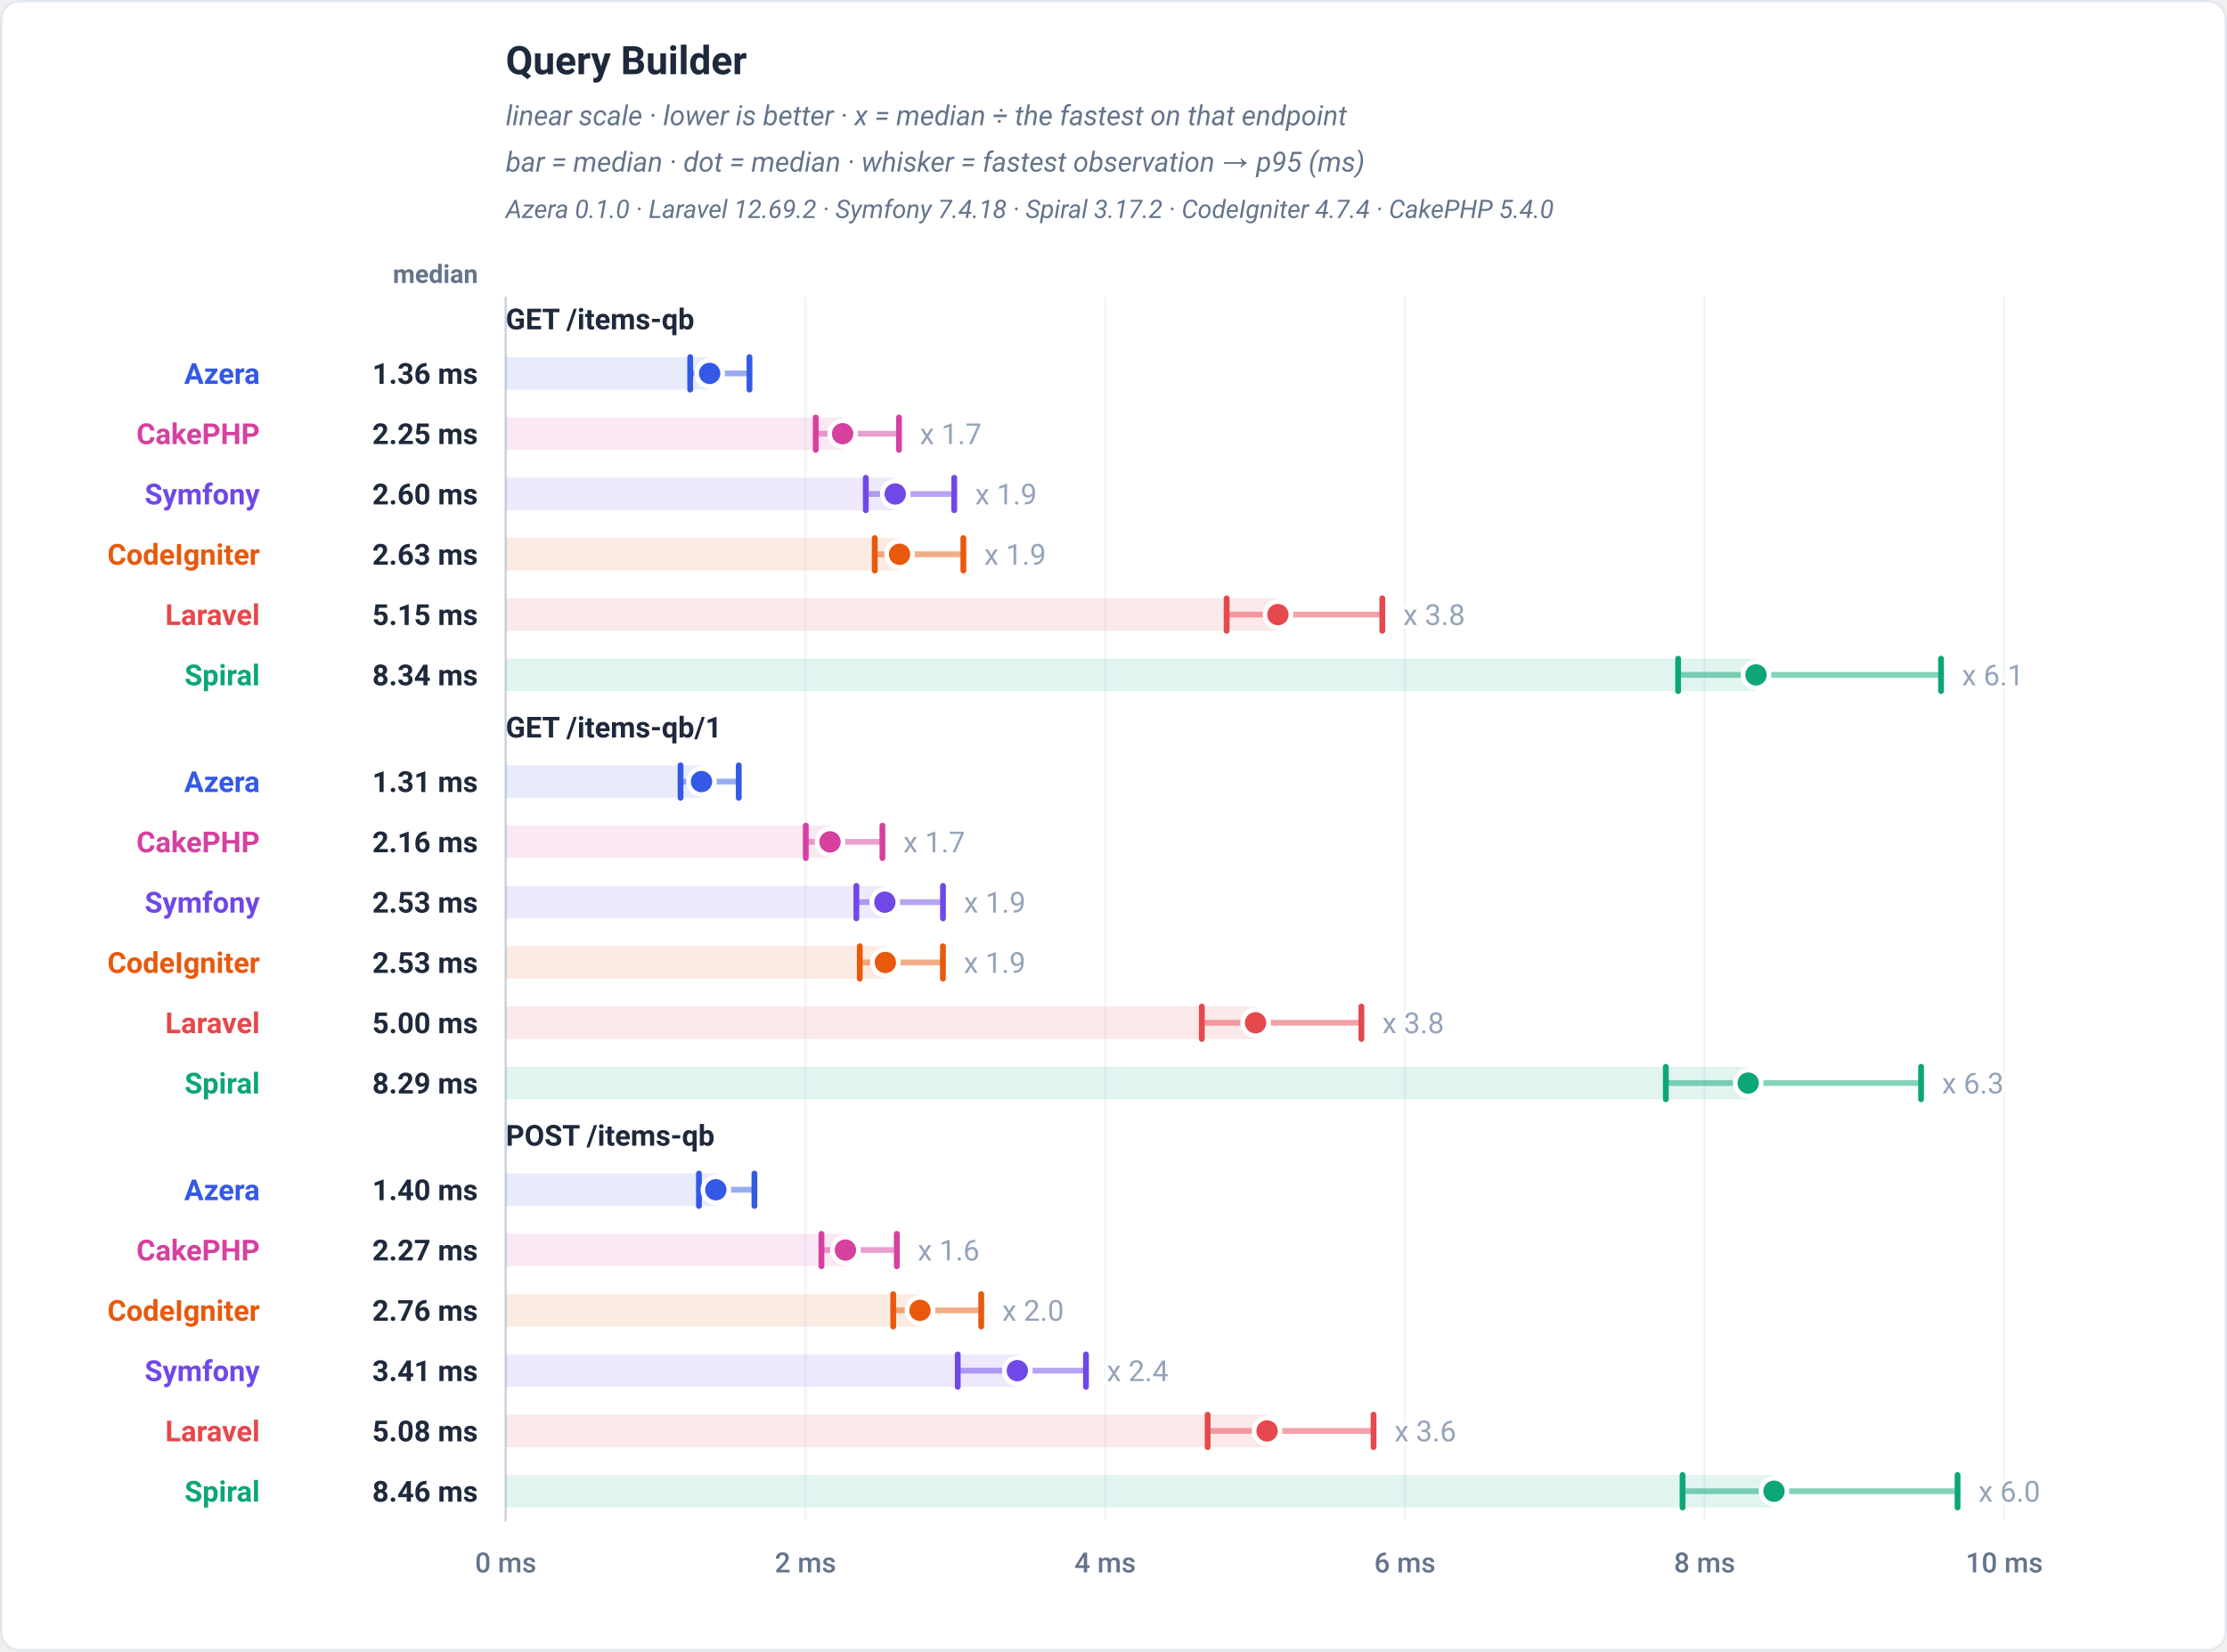
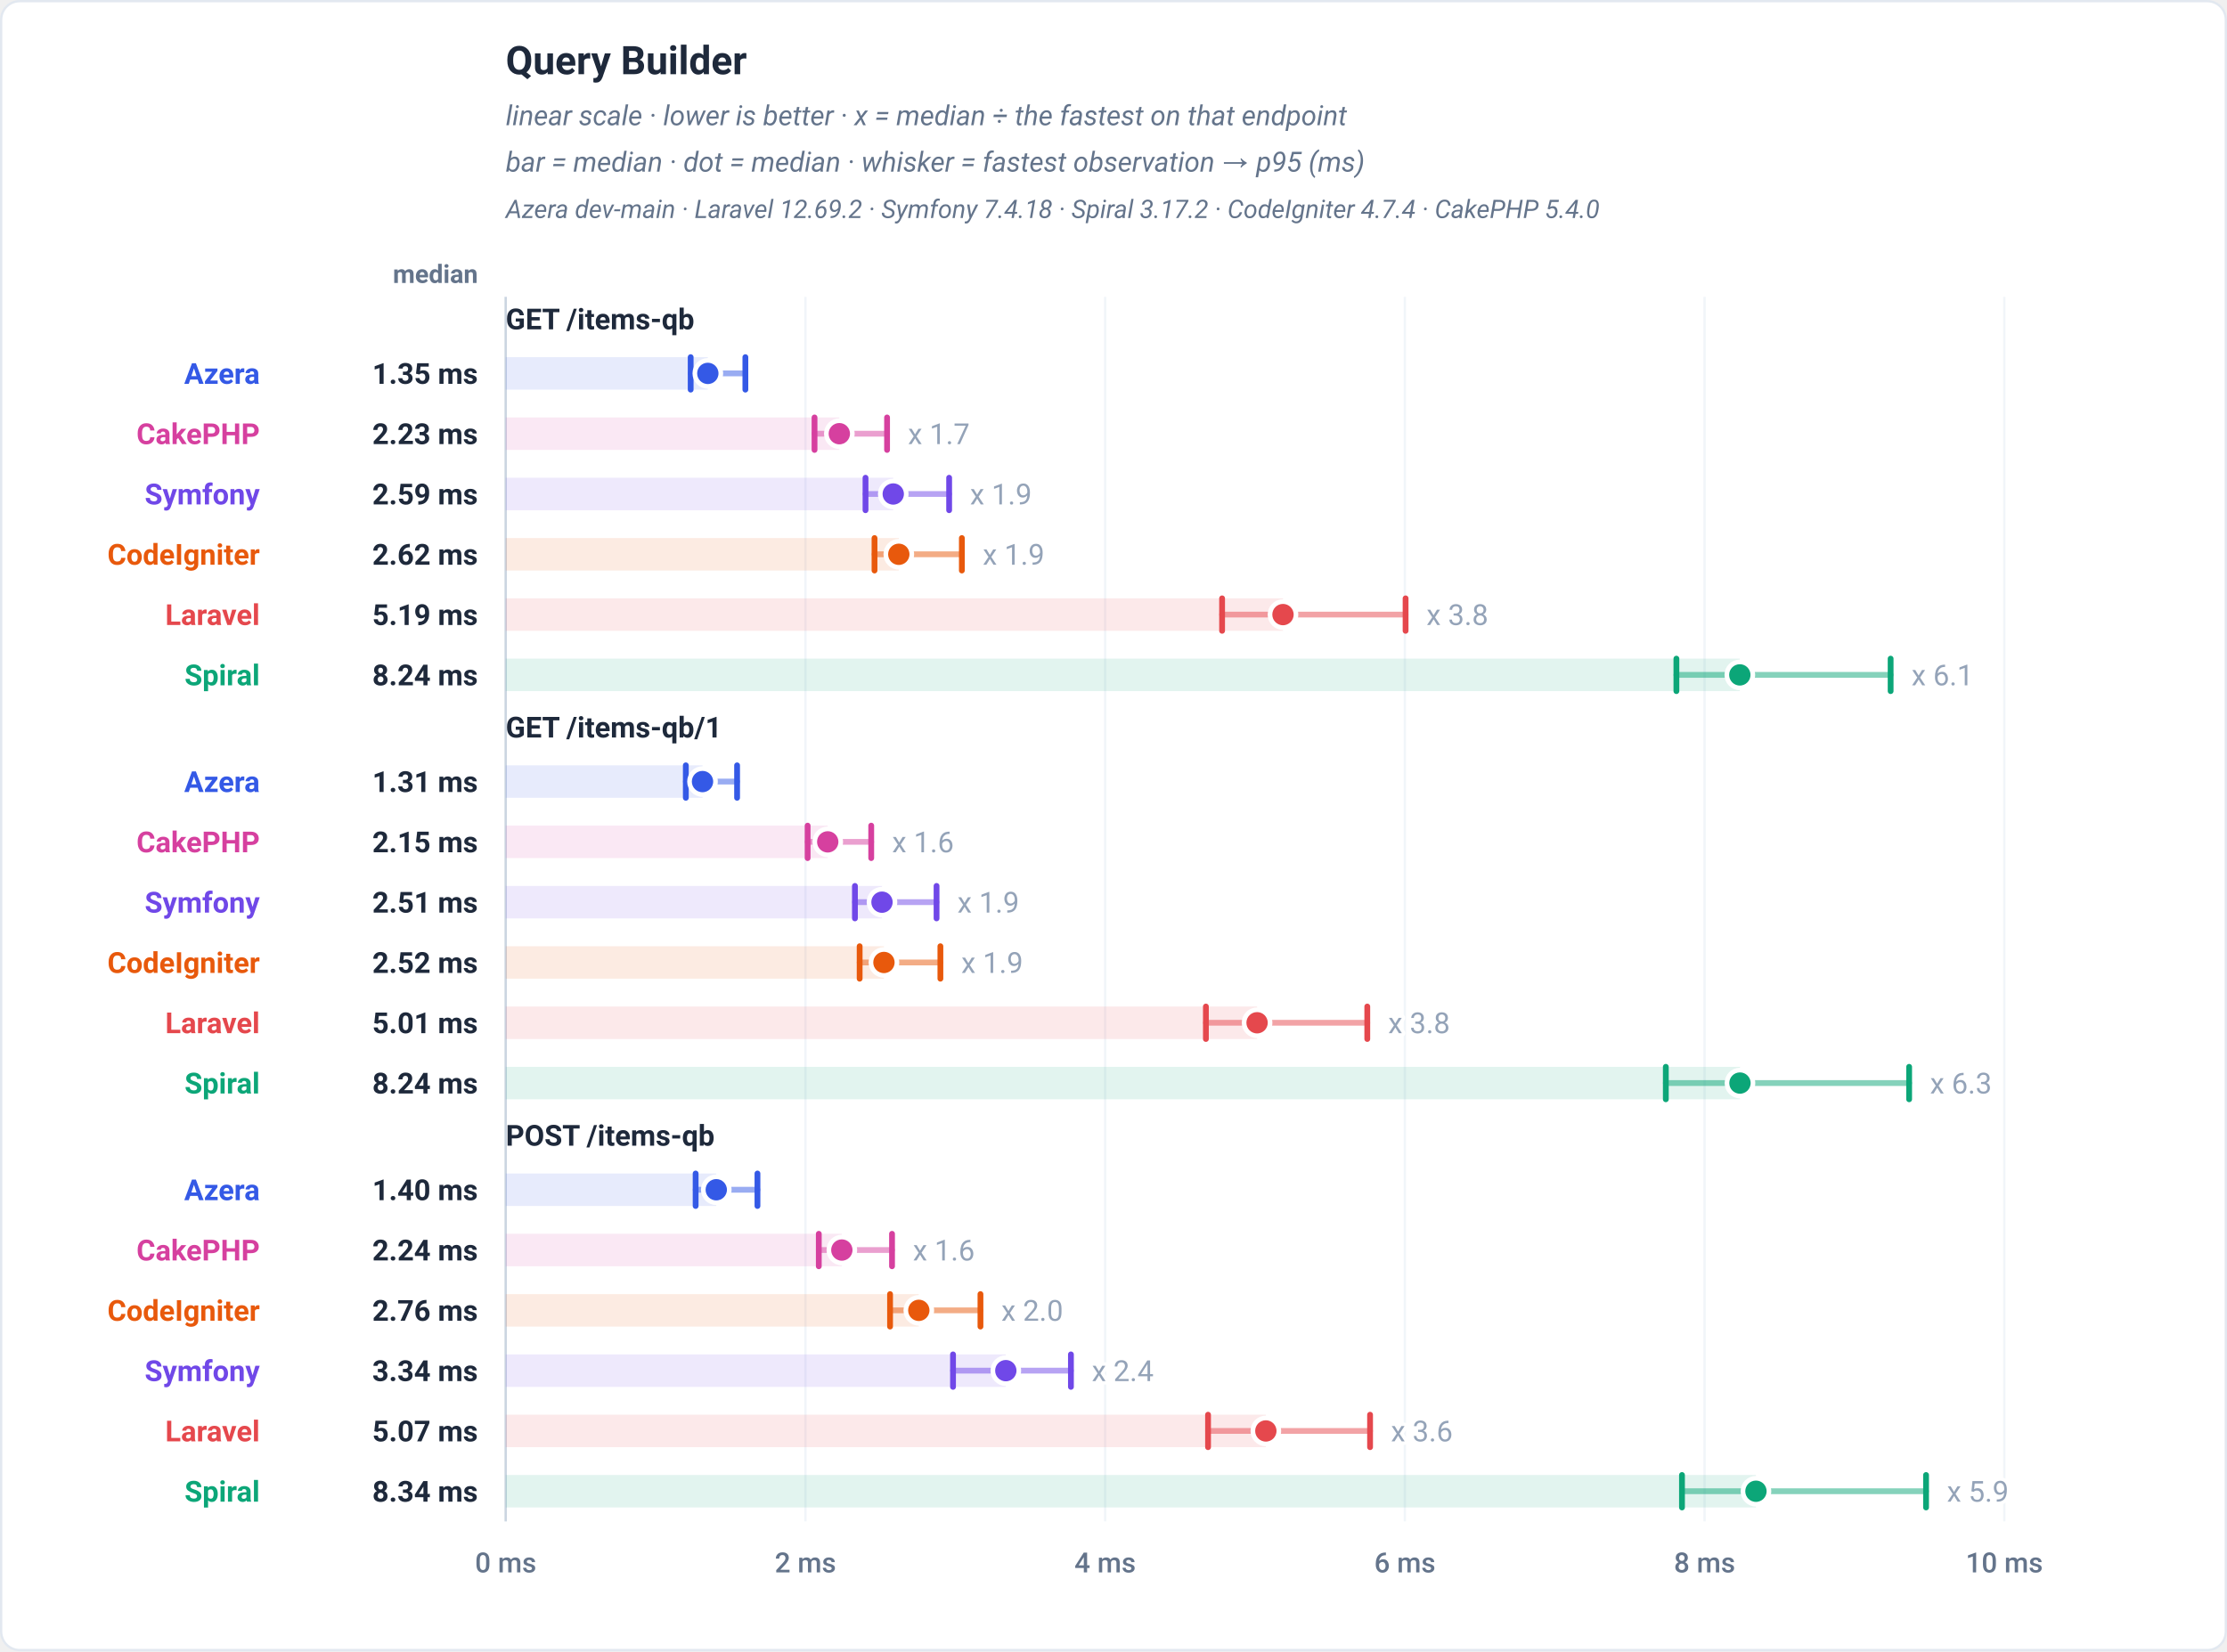
<svg xmlns="http://www.w3.org/2000/svg" viewBox="0 0 960 712" width="960" height="712" role="img" font-family="-apple-system,BlinkMacSystemFont,'Segoe UI',Roboto,Helvetica,Arial,sans-serif">
  <rect x="0.5" y="0.5" width="959" height="711" rx="8" fill="#ffffff" stroke="#e2e8f0" />
  <text x="218" y="32" font-family="-apple-system,BlinkMacSystemFont,'Segoe UI',Roboto,Helvetica,Arial,sans-serif" font-size="17" font-weight="700" fill="#1e293b" text-anchor="start">Query Builder</text>
  <text x="218" y="54" font-family="-apple-system,BlinkMacSystemFont,'Segoe UI',Roboto,Helvetica,Arial,sans-serif" font-size="12" font-weight="400" fill="#64748b" text-anchor="start" font-style="italic">linear scale · lower is better · x = median ÷ the fastest on that endpoint</text>
  <text x="218" y="74" font-family="-apple-system,BlinkMacSystemFont,'Segoe UI',Roboto,Helvetica,Arial,sans-serif" font-size="12" font-weight="400" fill="#64748b" text-anchor="start" font-style="italic">bar = median · dot = median · whisker = fastest observation → p95 (ms)</text>
-   <text x="218" y="94" font-family="-apple-system,BlinkMacSystemFont,'Segoe UI',Roboto,Helvetica,Arial,sans-serif" font-size="11" font-weight="400" fill="#64748b" text-anchor="start" font-style="italic">Azera 0.1.0 · Laravel 12.69.2 · Symfony 7.4.18 · Spiral 3.17.2 · CodeIgniter 4.7.4 · CakePHP 5.4.0</text>
+   <text x="218" y="94" font-family="-apple-system,BlinkMacSystemFont,'Segoe UI',Roboto,Helvetica,Arial,sans-serif" font-size="11" font-weight="400" fill="#64748b" text-anchor="start" font-style="italic">Azera dev-main · Laravel 12.69.2 · Symfony 7.4.18 · Spiral 3.17.2 · CodeIgniter 4.7.4 · CakePHP 5.4.0</text>
  <text x="206" y="122" font-family="-apple-system,BlinkMacSystemFont,'Segoe UI',Roboto,Helvetica,Arial,sans-serif" font-size="11" font-weight="600" fill="#64748b" text-anchor="end">median</text>
  <line x1="218" y1="128" x2="218" y2="656" stroke="#f1f5f9" stroke-width="1" />
  <text x="218" y="678" font-family="-apple-system,BlinkMacSystemFont,'Segoe UI',Roboto,Helvetica,Arial,sans-serif" font-size="12" font-weight="500" fill="#64748b" text-anchor="middle">0 ms</text>
  <line x1="347.2" y1="128" x2="347.2" y2="656" stroke="#f1f5f9" stroke-width="1" />
  <text x="347.2" y="678" font-family="-apple-system,BlinkMacSystemFont,'Segoe UI',Roboto,Helvetica,Arial,sans-serif" font-size="12" font-weight="500" fill="#64748b" text-anchor="middle">2 ms</text>
  <line x1="476.4" y1="128" x2="476.4" y2="656" stroke="#f1f5f9" stroke-width="1" />
  <text x="476.4" y="678" font-family="-apple-system,BlinkMacSystemFont,'Segoe UI',Roboto,Helvetica,Arial,sans-serif" font-size="12" font-weight="500" fill="#64748b" text-anchor="middle">4 ms</text>
  <line x1="605.6" y1="128" x2="605.6" y2="656" stroke="#f1f5f9" stroke-width="1" />
  <text x="605.6" y="678" font-family="-apple-system,BlinkMacSystemFont,'Segoe UI',Roboto,Helvetica,Arial,sans-serif" font-size="12" font-weight="500" fill="#64748b" text-anchor="middle">6 ms</text>
  <line x1="734.8" y1="128" x2="734.8" y2="656" stroke="#f1f5f9" stroke-width="1" />
  <text x="734.8" y="678" font-family="-apple-system,BlinkMacSystemFont,'Segoe UI',Roboto,Helvetica,Arial,sans-serif" font-size="12" font-weight="500" fill="#64748b" text-anchor="middle">8 ms</text>
  <line x1="864" y1="128" x2="864" y2="656" stroke="#f1f5f9" stroke-width="1" />
  <text x="864" y="678" font-family="-apple-system,BlinkMacSystemFont,'Segoe UI',Roboto,Helvetica,Arial,sans-serif" font-size="12" font-weight="500" fill="#64748b" text-anchor="middle">10 ms</text>
  <line x1="218" y1="128" x2="218" y2="656" stroke="#cbd5e1" stroke-width="1" />
  <text x="218" y="142" font-family="-apple-system,BlinkMacSystemFont,'Segoe UI',Roboto,Helvetica,Arial,sans-serif" font-size="12.5" font-weight="700" fill="#1e293b" text-anchor="start">GET /items-qb</text>
-   <rect x="218" y="154" width="87.9" height="14" fill="#3459e6" fill-opacity="0.12" />
-   <line x1="297.53" y1="161" x2="323.08" y2="161" stroke="#3459e6" stroke-width="2.5" stroke-linecap="round" opacity="0.5" />
-   <line x1="297.53" y1="154" x2="297.53" y2="168" stroke="#3459e6" stroke-width="2.5" stroke-linecap="round" />
-   <line x1="323.08" y1="154" x2="323.08" y2="168" stroke="#3459e6" stroke-width="2.5" stroke-linecap="round" />
-   <circle cx="305.9" cy="161" r="5.6" fill="#3459e6" stroke="#ffffff" stroke-width="2" />
+   <rect x="218" y="154" width="87.12" height="14" fill="#3459e6" fill-opacity="0.12" />
+   <line x1="297.73" y1="161" x2="321.31" y2="161" stroke="#3459e6" stroke-width="2.5" stroke-linecap="round" opacity="0.5" />
+   <line x1="297.73" y1="154" x2="297.73" y2="168" stroke="#3459e6" stroke-width="2.5" stroke-linecap="round" />
+   <line x1="321.31" y1="154" x2="321.31" y2="168" stroke="#3459e6" stroke-width="2.5" stroke-linecap="round" />
+   <circle cx="305.12" cy="161" r="5.6" fill="#3459e6" stroke="#ffffff" stroke-width="2" />
  <text x="112" y="165.5" font-family="-apple-system,BlinkMacSystemFont,'Segoe UI',Roboto,Helvetica,Arial,sans-serif" font-size="12.5" font-weight="700" fill="#3459e6" text-anchor="end">Azera</text>
-   <text x="206" y="165.5" font-family="-apple-system,BlinkMacSystemFont,'Segoe UI',Roboto,Helvetica,Arial,sans-serif" font-size="12.5" font-weight="700" fill="#1e293b" text-anchor="end">1.36 ms</text>
-   <rect x="218" y="180" width="145.22" height="14" fill="#d6409f" fill-opacity="0.12" />
-   <line x1="351.64" y1="187" x2="387.52" y2="187" stroke="#d6409f" stroke-width="2.5" stroke-linecap="round" opacity="0.5" />
-   <line x1="351.64" y1="180" x2="351.64" y2="194" stroke="#d6409f" stroke-width="2.5" stroke-linecap="round" />
-   <line x1="387.52" y1="180" x2="387.52" y2="194" stroke="#d6409f" stroke-width="2.5" stroke-linecap="round" />
-   <circle cx="363.22" cy="187" r="5.6" fill="#d6409f" stroke="#ffffff" stroke-width="2" />
-   <text x="396.52" y="191.5" font-family="-apple-system,BlinkMacSystemFont,'Segoe UI',Roboto,Helvetica,Arial,sans-serif" font-size="12.5" font-weight="400" fill="#94a3b8" text-anchor="start" stroke="#ffffff" stroke-width="3" paint-order="stroke" stroke-linejoin="round">x 1.7</text>
+   <text x="206" y="165.5" font-family="-apple-system,BlinkMacSystemFont,'Segoe UI',Roboto,Helvetica,Arial,sans-serif" font-size="12.5" font-weight="700" fill="#1e293b" text-anchor="end">1.35 ms</text>
+   <rect x="218" y="180" width="143.81" height="14" fill="#d6409f" fill-opacity="0.12" />
+   <line x1="351.12" y1="187" x2="382.39" y2="187" stroke="#d6409f" stroke-width="2.5" stroke-linecap="round" opacity="0.5" />
+   <line x1="351.12" y1="180" x2="351.12" y2="194" stroke="#d6409f" stroke-width="2.5" stroke-linecap="round" />
+   <line x1="382.39" y1="180" x2="382.39" y2="194" stroke="#d6409f" stroke-width="2.5" stroke-linecap="round" />
+   <circle cx="361.81" cy="187" r="5.6" fill="#d6409f" stroke="#ffffff" stroke-width="2" />
+   <text x="391.39" y="191.5" font-family="-apple-system,BlinkMacSystemFont,'Segoe UI',Roboto,Helvetica,Arial,sans-serif" font-size="12.5" font-weight="400" fill="#94a3b8" text-anchor="start" stroke="#ffffff" stroke-width="3" paint-order="stroke" stroke-linejoin="round">x 1.7</text>
  <text x="112" y="191.5" font-family="-apple-system,BlinkMacSystemFont,'Segoe UI',Roboto,Helvetica,Arial,sans-serif" font-size="12.5" font-weight="700" fill="#d6409f" text-anchor="end">CakePHP</text>
-   <text x="206" y="191.5" font-family="-apple-system,BlinkMacSystemFont,'Segoe UI',Roboto,Helvetica,Arial,sans-serif" font-size="12.5" font-weight="700" fill="#1e293b" text-anchor="end">2.25 ms</text>
-   <rect x="218" y="206" width="167.91" height="14" fill="#7048e8" fill-opacity="0.12" />
-   <line x1="373.22" y1="213" x2="411.34" y2="213" stroke="#7048e8" stroke-width="2.5" stroke-linecap="round" opacity="0.5" />
-   <line x1="373.22" y1="206" x2="373.22" y2="220" stroke="#7048e8" stroke-width="2.5" stroke-linecap="round" />
-   <line x1="411.34" y1="206" x2="411.34" y2="220" stroke="#7048e8" stroke-width="2.5" stroke-linecap="round" />
-   <circle cx="385.91" cy="213" r="5.6" fill="#7048e8" stroke="#ffffff" stroke-width="2" />
-   <text x="420.34" y="217.5" font-family="-apple-system,BlinkMacSystemFont,'Segoe UI',Roboto,Helvetica,Arial,sans-serif" font-size="12.5" font-weight="400" fill="#94a3b8" text-anchor="start" stroke="#ffffff" stroke-width="3" paint-order="stroke" stroke-linejoin="round">x 1.9</text>
+   <text x="206" y="191.5" font-family="-apple-system,BlinkMacSystemFont,'Segoe UI',Roboto,Helvetica,Arial,sans-serif" font-size="12.5" font-weight="700" fill="#1e293b" text-anchor="end">2.23 ms</text>
+   <rect x="218" y="206" width="167.05" height="14" fill="#7048e8" fill-opacity="0.12" />
+   <line x1="373.1" y1="213" x2="409.15" y2="213" stroke="#7048e8" stroke-width="2.5" stroke-linecap="round" opacity="0.5" />
+   <line x1="373.1" y1="206" x2="373.1" y2="220" stroke="#7048e8" stroke-width="2.5" stroke-linecap="round" />
+   <line x1="409.15" y1="206" x2="409.15" y2="220" stroke="#7048e8" stroke-width="2.5" stroke-linecap="round" />
+   <circle cx="385.05" cy="213" r="5.6" fill="#7048e8" stroke="#ffffff" stroke-width="2" />
+   <text x="418.15" y="217.5" font-family="-apple-system,BlinkMacSystemFont,'Segoe UI',Roboto,Helvetica,Arial,sans-serif" font-size="12.5" font-weight="400" fill="#94a3b8" text-anchor="start" stroke="#ffffff" stroke-width="3" paint-order="stroke" stroke-linejoin="round">x 1.9</text>
  <text x="112" y="217.5" font-family="-apple-system,BlinkMacSystemFont,'Segoe UI',Roboto,Helvetica,Arial,sans-serif" font-size="12.5" font-weight="700" fill="#7048e8" text-anchor="end">Symfony</text>
-   <text x="206" y="217.5" font-family="-apple-system,BlinkMacSystemFont,'Segoe UI',Roboto,Helvetica,Arial,sans-serif" font-size="12.5" font-weight="700" fill="#1e293b" text-anchor="end">2.60 ms</text>
-   <rect x="218" y="232" width="169.77" height="14" fill="#e8590c" fill-opacity="0.12" />
-   <line x1="377.09" y1="239" x2="415.28" y2="239" stroke="#e8590c" stroke-width="2.5" stroke-linecap="round" opacity="0.5" />
-   <line x1="377.09" y1="232" x2="377.09" y2="246" stroke="#e8590c" stroke-width="2.5" stroke-linecap="round" />
-   <line x1="415.28" y1="232" x2="415.28" y2="246" stroke="#e8590c" stroke-width="2.5" stroke-linecap="round" />
-   <circle cx="387.77" cy="239" r="5.6" fill="#e8590c" stroke="#ffffff" stroke-width="2" />
-   <text x="424.28" y="243.5" font-family="-apple-system,BlinkMacSystemFont,'Segoe UI',Roboto,Helvetica,Arial,sans-serif" font-size="12.5" font-weight="400" fill="#94a3b8" text-anchor="start" stroke="#ffffff" stroke-width="3" paint-order="stroke" stroke-linejoin="round">x 1.9</text>
+   <text x="206" y="217.5" font-family="-apple-system,BlinkMacSystemFont,'Segoe UI',Roboto,Helvetica,Arial,sans-serif" font-size="12.5" font-weight="700" fill="#1e293b" text-anchor="end">2.59 ms</text>
+   <rect x="218" y="232" width="169.45" height="14" fill="#e8590c" fill-opacity="0.12" />
+   <line x1="376.98" y1="239" x2="414.63" y2="239" stroke="#e8590c" stroke-width="2.5" stroke-linecap="round" opacity="0.5" />
+   <line x1="376.98" y1="232" x2="376.98" y2="246" stroke="#e8590c" stroke-width="2.5" stroke-linecap="round" />
+   <line x1="414.63" y1="232" x2="414.63" y2="246" stroke="#e8590c" stroke-width="2.5" stroke-linecap="round" />
+   <circle cx="387.45" cy="239" r="5.6" fill="#e8590c" stroke="#ffffff" stroke-width="2" />
+   <text x="423.63" y="243.5" font-family="-apple-system,BlinkMacSystemFont,'Segoe UI',Roboto,Helvetica,Arial,sans-serif" font-size="12.5" font-weight="400" fill="#94a3b8" text-anchor="start" stroke="#ffffff" stroke-width="3" paint-order="stroke" stroke-linejoin="round">x 1.9</text>
  <text x="112" y="243.5" font-family="-apple-system,BlinkMacSystemFont,'Segoe UI',Roboto,Helvetica,Arial,sans-serif" font-size="12.5" font-weight="700" fill="#e8590c" text-anchor="end">CodeIgniter</text>
-   <text x="206" y="243.5" font-family="-apple-system,BlinkMacSystemFont,'Segoe UI',Roboto,Helvetica,Arial,sans-serif" font-size="12.5" font-weight="700" fill="#1e293b" text-anchor="end">2.63 ms</text>
-   <rect x="218" y="258" width="332.87" height="14" fill="#e5484d" fill-opacity="0.12" />
-   <line x1="528.78" y1="265" x2="595.88" y2="265" stroke="#e5484d" stroke-width="2.5" stroke-linecap="round" opacity="0.5" />
-   <line x1="528.78" y1="258" x2="528.78" y2="272" stroke="#e5484d" stroke-width="2.5" stroke-linecap="round" />
-   <line x1="595.88" y1="258" x2="595.88" y2="272" stroke="#e5484d" stroke-width="2.5" stroke-linecap="round" />
-   <circle cx="550.87" cy="265" r="5.6" fill="#e5484d" stroke="#ffffff" stroke-width="2" />
-   <text x="604.88" y="269.5" font-family="-apple-system,BlinkMacSystemFont,'Segoe UI',Roboto,Helvetica,Arial,sans-serif" font-size="12.5" font-weight="400" fill="#94a3b8" text-anchor="start" stroke="#ffffff" stroke-width="3" paint-order="stroke" stroke-linejoin="round">x 3.8</text>
+   <text x="206" y="243.5" font-family="-apple-system,BlinkMacSystemFont,'Segoe UI',Roboto,Helvetica,Arial,sans-serif" font-size="12.5" font-weight="700" fill="#1e293b" text-anchor="end">2.62 ms</text>
+   <rect x="218" y="258" width="335.06" height="14" fill="#e5484d" fill-opacity="0.12" />
+   <line x1="526.81" y1="265" x2="605.91" y2="265" stroke="#e5484d" stroke-width="2.5" stroke-linecap="round" opacity="0.5" />
+   <line x1="526.81" y1="258" x2="526.81" y2="272" stroke="#e5484d" stroke-width="2.5" stroke-linecap="round" />
+   <line x1="605.91" y1="258" x2="605.91" y2="272" stroke="#e5484d" stroke-width="2.5" stroke-linecap="round" />
+   <circle cx="553.06" cy="265" r="5.6" fill="#e5484d" stroke="#ffffff" stroke-width="2" />
+   <text x="614.91" y="269.5" font-family="-apple-system,BlinkMacSystemFont,'Segoe UI',Roboto,Helvetica,Arial,sans-serif" font-size="12.5" font-weight="400" fill="#94a3b8" text-anchor="start" stroke="#ffffff" stroke-width="3" paint-order="stroke" stroke-linejoin="round">x 3.8</text>
  <text x="112" y="269.5" font-family="-apple-system,BlinkMacSystemFont,'Segoe UI',Roboto,Helvetica,Arial,sans-serif" font-size="12.5" font-weight="700" fill="#e5484d" text-anchor="end">Laravel</text>
-   <text x="206" y="269.5" font-family="-apple-system,BlinkMacSystemFont,'Segoe UI',Roboto,Helvetica,Arial,sans-serif" font-size="12.5" font-weight="700" fill="#1e293b" text-anchor="end">5.15 ms</text>
-   <rect x="218" y="284" width="538.96" height="14" fill="#0ca678" fill-opacity="0.12" />
-   <line x1="723.39" y1="291" x2="836.73" y2="291" stroke="#0ca678" stroke-width="2.5" stroke-linecap="round" opacity="0.5" />
-   <line x1="723.39" y1="284" x2="723.39" y2="298" stroke="#0ca678" stroke-width="2.5" stroke-linecap="round" />
-   <line x1="836.73" y1="284" x2="836.73" y2="298" stroke="#0ca678" stroke-width="2.5" stroke-linecap="round" />
-   <circle cx="756.96" cy="291" r="5.6" fill="#0ca678" stroke="#ffffff" stroke-width="2" />
-   <text x="845.73" y="295.5" font-family="-apple-system,BlinkMacSystemFont,'Segoe UI',Roboto,Helvetica,Arial,sans-serif" font-size="12.5" font-weight="400" fill="#94a3b8" text-anchor="start" stroke="#ffffff" stroke-width="3" paint-order="stroke" stroke-linejoin="round">x 6.1</text>
+   <text x="206" y="269.5" font-family="-apple-system,BlinkMacSystemFont,'Segoe UI',Roboto,Helvetica,Arial,sans-serif" font-size="12.5" font-weight="700" fill="#1e293b" text-anchor="end">5.19 ms</text>
+   <rect x="218" y="284" width="531.99" height="14" fill="#0ca678" fill-opacity="0.12" />
+   <line x1="722.65" y1="291" x2="815" y2="291" stroke="#0ca678" stroke-width="2.5" stroke-linecap="round" opacity="0.5" />
+   <line x1="722.65" y1="284" x2="722.65" y2="298" stroke="#0ca678" stroke-width="2.5" stroke-linecap="round" />
+   <line x1="815" y1="284" x2="815" y2="298" stroke="#0ca678" stroke-width="2.5" stroke-linecap="round" />
+   <circle cx="749.99" cy="291" r="5.6" fill="#0ca678" stroke="#ffffff" stroke-width="2" />
+   <text x="824" y="295.5" font-family="-apple-system,BlinkMacSystemFont,'Segoe UI',Roboto,Helvetica,Arial,sans-serif" font-size="12.5" font-weight="400" fill="#94a3b8" text-anchor="start" stroke="#ffffff" stroke-width="3" paint-order="stroke" stroke-linejoin="round">x 6.1</text>
  <text x="112" y="295.5" font-family="-apple-system,BlinkMacSystemFont,'Segoe UI',Roboto,Helvetica,Arial,sans-serif" font-size="12.5" font-weight="700" fill="#0ca678" text-anchor="end">Spiral</text>
-   <text x="206" y="295.5" font-family="-apple-system,BlinkMacSystemFont,'Segoe UI',Roboto,Helvetica,Arial,sans-serif" font-size="12.5" font-weight="700" fill="#1e293b" text-anchor="end">8.34 ms</text>
+   <text x="206" y="295.5" font-family="-apple-system,BlinkMacSystemFont,'Segoe UI',Roboto,Helvetica,Arial,sans-serif" font-size="12.5" font-weight="700" fill="#1e293b" text-anchor="end">8.24 ms</text>
  <text x="218" y="318" font-family="-apple-system,BlinkMacSystemFont,'Segoe UI',Roboto,Helvetica,Arial,sans-serif" font-size="12.5" font-weight="700" fill="#1e293b" text-anchor="start">GET /items-qb/1</text>
-   <rect x="218" y="330" width="84.39" height="14" fill="#3459e6" fill-opacity="0.12" />
-   <line x1="293.37" y1="337" x2="318.45" y2="337" stroke="#3459e6" stroke-width="2.5" stroke-linecap="round" opacity="0.5" />
-   <line x1="293.37" y1="330" x2="293.37" y2="344" stroke="#3459e6" stroke-width="2.5" stroke-linecap="round" />
-   <line x1="318.45" y1="330" x2="318.45" y2="344" stroke="#3459e6" stroke-width="2.5" stroke-linecap="round" />
-   <circle cx="302.39" cy="337" r="5.6" fill="#3459e6" stroke="#ffffff" stroke-width="2" />
+   <rect x="218" y="330" width="84.83" height="14" fill="#3459e6" fill-opacity="0.12" />
+   <line x1="295.64" y1="337" x2="317.74" y2="337" stroke="#3459e6" stroke-width="2.5" stroke-linecap="round" opacity="0.5" />
+   <line x1="295.64" y1="330" x2="295.64" y2="344" stroke="#3459e6" stroke-width="2.5" stroke-linecap="round" />
+   <line x1="317.74" y1="330" x2="317.74" y2="344" stroke="#3459e6" stroke-width="2.5" stroke-linecap="round" />
+   <circle cx="302.83" cy="337" r="5.6" fill="#3459e6" stroke="#ffffff" stroke-width="2" />
  <text x="112" y="341.5" font-family="-apple-system,BlinkMacSystemFont,'Segoe UI',Roboto,Helvetica,Arial,sans-serif" font-size="12.5" font-weight="700" fill="#3459e6" text-anchor="end">Azera</text>
  <text x="206" y="341.5" font-family="-apple-system,BlinkMacSystemFont,'Segoe UI',Roboto,Helvetica,Arial,sans-serif" font-size="12.5" font-weight="700" fill="#1e293b" text-anchor="end">1.31 ms</text>
-   <rect x="218" y="356" width="139.79" height="14" fill="#d6409f" fill-opacity="0.12" />
-   <line x1="347.35" y1="363" x2="380.39" y2="363" stroke="#d6409f" stroke-width="2.5" stroke-linecap="round" opacity="0.5" />
-   <line x1="347.35" y1="356" x2="347.35" y2="370" stroke="#d6409f" stroke-width="2.5" stroke-linecap="round" />
-   <line x1="380.39" y1="356" x2="380.39" y2="370" stroke="#d6409f" stroke-width="2.5" stroke-linecap="round" />
-   <circle cx="357.79" cy="363" r="5.6" fill="#d6409f" stroke="#ffffff" stroke-width="2" />
-   <text x="389.39" y="367.5" font-family="-apple-system,BlinkMacSystemFont,'Segoe UI',Roboto,Helvetica,Arial,sans-serif" font-size="12.5" font-weight="400" fill="#94a3b8" text-anchor="start" stroke="#ffffff" stroke-width="3" paint-order="stroke" stroke-linejoin="round">x 1.7</text>
+   <rect x="218" y="356" width="138.81" height="14" fill="#d6409f" fill-opacity="0.12" />
+   <line x1="348.15" y1="363" x2="375.56" y2="363" stroke="#d6409f" stroke-width="2.5" stroke-linecap="round" opacity="0.5" />
+   <line x1="348.15" y1="356" x2="348.15" y2="370" stroke="#d6409f" stroke-width="2.5" stroke-linecap="round" />
+   <line x1="375.56" y1="356" x2="375.56" y2="370" stroke="#d6409f" stroke-width="2.5" stroke-linecap="round" />
+   <circle cx="356.81" cy="363" r="5.6" fill="#d6409f" stroke="#ffffff" stroke-width="2" />
+   <text x="384.56" y="367.5" font-family="-apple-system,BlinkMacSystemFont,'Segoe UI',Roboto,Helvetica,Arial,sans-serif" font-size="12.5" font-weight="400" fill="#94a3b8" text-anchor="start" stroke="#ffffff" stroke-width="3" paint-order="stroke" stroke-linejoin="round">x 1.6</text>
  <text x="112" y="367.5" font-family="-apple-system,BlinkMacSystemFont,'Segoe UI',Roboto,Helvetica,Arial,sans-serif" font-size="12.5" font-weight="700" fill="#d6409f" text-anchor="end">CakePHP</text>
-   <text x="206" y="367.5" font-family="-apple-system,BlinkMacSystemFont,'Segoe UI',Roboto,Helvetica,Arial,sans-serif" font-size="12.5" font-weight="700" fill="#1e293b" text-anchor="end">2.16 ms</text>
-   <rect x="218" y="382" width="163.43" height="14" fill="#7048e8" fill-opacity="0.12" />
-   <line x1="369.16" y1="389" x2="406.5" y2="389" stroke="#7048e8" stroke-width="2.5" stroke-linecap="round" opacity="0.5" />
-   <line x1="369.16" y1="382" x2="369.16" y2="396" stroke="#7048e8" stroke-width="2.5" stroke-linecap="round" />
-   <line x1="406.5" y1="382" x2="406.5" y2="396" stroke="#7048e8" stroke-width="2.5" stroke-linecap="round" />
-   <circle cx="381.43" cy="389" r="5.6" fill="#7048e8" stroke="#ffffff" stroke-width="2" />
-   <text x="415.5" y="393.5" font-family="-apple-system,BlinkMacSystemFont,'Segoe UI',Roboto,Helvetica,Arial,sans-serif" font-size="12.5" font-weight="400" fill="#94a3b8" text-anchor="start" stroke="#ffffff" stroke-width="3" paint-order="stroke" stroke-linejoin="round">x 1.9</text>
+   <text x="206" y="367.5" font-family="-apple-system,BlinkMacSystemFont,'Segoe UI',Roboto,Helvetica,Arial,sans-serif" font-size="12.5" font-weight="700" fill="#1e293b" text-anchor="end">2.15 ms</text>
+   <rect x="218" y="382" width="162.2" height="14" fill="#7048e8" fill-opacity="0.12" />
+   <line x1="368.54" y1="389" x2="403.72" y2="389" stroke="#7048e8" stroke-width="2.5" stroke-linecap="round" opacity="0.5" />
+   <line x1="368.54" y1="382" x2="368.54" y2="396" stroke="#7048e8" stroke-width="2.5" stroke-linecap="round" />
+   <line x1="403.72" y1="382" x2="403.72" y2="396" stroke="#7048e8" stroke-width="2.5" stroke-linecap="round" />
+   <circle cx="380.2" cy="389" r="5.6" fill="#7048e8" stroke="#ffffff" stroke-width="2" />
+   <text x="412.72" y="393.5" font-family="-apple-system,BlinkMacSystemFont,'Segoe UI',Roboto,Helvetica,Arial,sans-serif" font-size="12.5" font-weight="400" fill="#94a3b8" text-anchor="start" stroke="#ffffff" stroke-width="3" paint-order="stroke" stroke-linejoin="round">x 1.9</text>
  <text x="112" y="393.5" font-family="-apple-system,BlinkMacSystemFont,'Segoe UI',Roboto,Helvetica,Arial,sans-serif" font-size="12.5" font-weight="700" fill="#7048e8" text-anchor="end">Symfony</text>
-   <text x="206" y="393.5" font-family="-apple-system,BlinkMacSystemFont,'Segoe UI',Roboto,Helvetica,Arial,sans-serif" font-size="12.5" font-weight="700" fill="#1e293b" text-anchor="end">2.53 ms</text>
-   <rect x="218" y="408" width="163.65" height="14" fill="#e8590c" fill-opacity="0.12" />
-   <line x1="370.63" y1="415" x2="406.47" y2="415" stroke="#e8590c" stroke-width="2.5" stroke-linecap="round" opacity="0.5" />
-   <line x1="370.63" y1="408" x2="370.63" y2="422" stroke="#e8590c" stroke-width="2.5" stroke-linecap="round" />
-   <line x1="406.47" y1="408" x2="406.47" y2="422" stroke="#e8590c" stroke-width="2.5" stroke-linecap="round" />
-   <circle cx="381.65" cy="415" r="5.6" fill="#e8590c" stroke="#ffffff" stroke-width="2" />
-   <text x="415.47" y="419.5" font-family="-apple-system,BlinkMacSystemFont,'Segoe UI',Roboto,Helvetica,Arial,sans-serif" font-size="12.5" font-weight="400" fill="#94a3b8" text-anchor="start" stroke="#ffffff" stroke-width="3" paint-order="stroke" stroke-linejoin="round">x 1.9</text>
+   <text x="206" y="393.5" font-family="-apple-system,BlinkMacSystemFont,'Segoe UI',Roboto,Helvetica,Arial,sans-serif" font-size="12.5" font-weight="700" fill="#1e293b" text-anchor="end">2.51 ms</text>
+   <rect x="218" y="408" width="163.04" height="14" fill="#e8590c" fill-opacity="0.12" />
+   <line x1="370.57" y1="415" x2="405.38" y2="415" stroke="#e8590c" stroke-width="2.5" stroke-linecap="round" opacity="0.5" />
+   <line x1="370.57" y1="408" x2="370.57" y2="422" stroke="#e8590c" stroke-width="2.5" stroke-linecap="round" />
+   <line x1="405.38" y1="408" x2="405.38" y2="422" stroke="#e8590c" stroke-width="2.5" stroke-linecap="round" />
+   <circle cx="381.04" cy="415" r="5.6" fill="#e8590c" stroke="#ffffff" stroke-width="2" />
+   <text x="414.38" y="419.5" font-family="-apple-system,BlinkMacSystemFont,'Segoe UI',Roboto,Helvetica,Arial,sans-serif" font-size="12.5" font-weight="400" fill="#94a3b8" text-anchor="start" stroke="#ffffff" stroke-width="3" paint-order="stroke" stroke-linejoin="round">x 1.9</text>
  <text x="112" y="419.5" font-family="-apple-system,BlinkMacSystemFont,'Segoe UI',Roboto,Helvetica,Arial,sans-serif" font-size="12.5" font-weight="700" fill="#e8590c" text-anchor="end">CodeIgniter</text>
-   <text x="206" y="419.5" font-family="-apple-system,BlinkMacSystemFont,'Segoe UI',Roboto,Helvetica,Arial,sans-serif" font-size="12.5" font-weight="700" fill="#1e293b" text-anchor="end">2.53 ms</text>
-   <rect x="218" y="434" width="323.23" height="14" fill="#e5484d" fill-opacity="0.12" />
-   <line x1="518.07" y1="441" x2="586.86" y2="441" stroke="#e5484d" stroke-width="2.5" stroke-linecap="round" opacity="0.5" />
-   <line x1="518.07" y1="434" x2="518.07" y2="448" stroke="#e5484d" stroke-width="2.5" stroke-linecap="round" />
-   <line x1="586.86" y1="434" x2="586.86" y2="448" stroke="#e5484d" stroke-width="2.5" stroke-linecap="round" />
-   <circle cx="541.23" cy="441" r="5.6" fill="#e5484d" stroke="#ffffff" stroke-width="2" />
-   <text x="595.86" y="445.5" font-family="-apple-system,BlinkMacSystemFont,'Segoe UI',Roboto,Helvetica,Arial,sans-serif" font-size="12.5" font-weight="400" fill="#94a3b8" text-anchor="start" stroke="#ffffff" stroke-width="3" paint-order="stroke" stroke-linejoin="round">x 3.8</text>
+   <text x="206" y="419.5" font-family="-apple-system,BlinkMacSystemFont,'Segoe UI',Roboto,Helvetica,Arial,sans-serif" font-size="12.5" font-weight="700" fill="#1e293b" text-anchor="end">2.52 ms</text>
+   <rect x="218" y="434" width="323.89" height="14" fill="#e5484d" fill-opacity="0.12" />
+   <line x1="519.83" y1="441" x2="589.4" y2="441" stroke="#e5484d" stroke-width="2.5" stroke-linecap="round" opacity="0.5" />
+   <line x1="519.83" y1="434" x2="519.83" y2="448" stroke="#e5484d" stroke-width="2.5" stroke-linecap="round" />
+   <line x1="589.4" y1="434" x2="589.4" y2="448" stroke="#e5484d" stroke-width="2.5" stroke-linecap="round" />
+   <circle cx="541.89" cy="441" r="5.6" fill="#e5484d" stroke="#ffffff" stroke-width="2" />
+   <text x="598.4" y="445.5" font-family="-apple-system,BlinkMacSystemFont,'Segoe UI',Roboto,Helvetica,Arial,sans-serif" font-size="12.5" font-weight="400" fill="#94a3b8" text-anchor="start" stroke="#ffffff" stroke-width="3" paint-order="stroke" stroke-linejoin="round">x 3.8</text>
  <text x="112" y="445.5" font-family="-apple-system,BlinkMacSystemFont,'Segoe UI',Roboto,Helvetica,Arial,sans-serif" font-size="12.5" font-weight="700" fill="#e5484d" text-anchor="end">Laravel</text>
-   <text x="206" y="445.5" font-family="-apple-system,BlinkMacSystemFont,'Segoe UI',Roboto,Helvetica,Arial,sans-serif" font-size="12.5" font-weight="700" fill="#1e293b" text-anchor="end">5.00 ms</text>
-   <rect x="218" y="460" width="535.59" height="14" fill="#0ca678" fill-opacity="0.12" />
-   <line x1="718.1" y1="467" x2="828.12" y2="467" stroke="#0ca678" stroke-width="2.5" stroke-linecap="round" opacity="0.5" />
-   <line x1="718.1" y1="460" x2="718.1" y2="474" stroke="#0ca678" stroke-width="2.5" stroke-linecap="round" />
-   <line x1="828.12" y1="460" x2="828.12" y2="474" stroke="#0ca678" stroke-width="2.5" stroke-linecap="round" />
-   <circle cx="753.59" cy="467" r="5.6" fill="#0ca678" stroke="#ffffff" stroke-width="2" />
-   <text x="837.12" y="471.5" font-family="-apple-system,BlinkMacSystemFont,'Segoe UI',Roboto,Helvetica,Arial,sans-serif" font-size="12.5" font-weight="400" fill="#94a3b8" text-anchor="start" stroke="#ffffff" stroke-width="3" paint-order="stroke" stroke-linejoin="round">x 6.3</text>
+   <text x="206" y="445.5" font-family="-apple-system,BlinkMacSystemFont,'Segoe UI',Roboto,Helvetica,Arial,sans-serif" font-size="12.5" font-weight="700" fill="#1e293b" text-anchor="end">5.01 ms</text>
+   <rect x="218" y="460" width="532.05" height="14" fill="#0ca678" fill-opacity="0.12" />
+   <line x1="718.09" y1="467" x2="822.98" y2="467" stroke="#0ca678" stroke-width="2.5" stroke-linecap="round" opacity="0.5" />
+   <line x1="718.09" y1="460" x2="718.09" y2="474" stroke="#0ca678" stroke-width="2.5" stroke-linecap="round" />
+   <line x1="822.98" y1="460" x2="822.98" y2="474" stroke="#0ca678" stroke-width="2.5" stroke-linecap="round" />
+   <circle cx="750.05" cy="467" r="5.6" fill="#0ca678" stroke="#ffffff" stroke-width="2" />
+   <text x="831.98" y="471.5" font-family="-apple-system,BlinkMacSystemFont,'Segoe UI',Roboto,Helvetica,Arial,sans-serif" font-size="12.5" font-weight="400" fill="#94a3b8" text-anchor="start" stroke="#ffffff" stroke-width="3" paint-order="stroke" stroke-linejoin="round">x 6.3</text>
  <text x="112" y="471.5" font-family="-apple-system,BlinkMacSystemFont,'Segoe UI',Roboto,Helvetica,Arial,sans-serif" font-size="12.5" font-weight="700" fill="#0ca678" text-anchor="end">Spiral</text>
-   <text x="206" y="471.5" font-family="-apple-system,BlinkMacSystemFont,'Segoe UI',Roboto,Helvetica,Arial,sans-serif" font-size="12.5" font-weight="700" fill="#1e293b" text-anchor="end">8.29 ms</text>
+   <text x="206" y="471.5" font-family="-apple-system,BlinkMacSystemFont,'Segoe UI',Roboto,Helvetica,Arial,sans-serif" font-size="12.5" font-weight="700" fill="#1e293b" text-anchor="end">8.24 ms</text>
  <text x="218" y="494" font-family="-apple-system,BlinkMacSystemFont,'Segoe UI',Roboto,Helvetica,Arial,sans-serif" font-size="12.5" font-weight="700" fill="#1e293b" text-anchor="start">POST /items-qb</text>
-   <rect x="218" y="506" width="90.57" height="14" fill="#3459e6" fill-opacity="0.12" />
-   <line x1="301.3" y1="513" x2="325.21" y2="513" stroke="#3459e6" stroke-width="2.5" stroke-linecap="round" opacity="0.5" />
-   <line x1="301.3" y1="506" x2="301.3" y2="520" stroke="#3459e6" stroke-width="2.5" stroke-linecap="round" />
-   <line x1="325.21" y1="506" x2="325.21" y2="520" stroke="#3459e6" stroke-width="2.5" stroke-linecap="round" />
-   <circle cx="308.57" cy="513" r="5.6" fill="#3459e6" stroke="#ffffff" stroke-width="2" />
+   <rect x="218" y="506" width="90.76" height="14" fill="#3459e6" fill-opacity="0.12" />
+   <line x1="299.87" y1="513" x2="326.52" y2="513" stroke="#3459e6" stroke-width="2.5" stroke-linecap="round" opacity="0.5" />
+   <line x1="299.87" y1="506" x2="299.87" y2="520" stroke="#3459e6" stroke-width="2.5" stroke-linecap="round" />
+   <line x1="326.52" y1="506" x2="326.52" y2="520" stroke="#3459e6" stroke-width="2.5" stroke-linecap="round" />
+   <circle cx="308.76" cy="513" r="5.6" fill="#3459e6" stroke="#ffffff" stroke-width="2" />
  <text x="112" y="517.5" font-family="-apple-system,BlinkMacSystemFont,'Segoe UI',Roboto,Helvetica,Arial,sans-serif" font-size="12.5" font-weight="700" fill="#3459e6" text-anchor="end">Azera</text>
  <text x="206" y="517.5" font-family="-apple-system,BlinkMacSystemFont,'Segoe UI',Roboto,Helvetica,Arial,sans-serif" font-size="12.5" font-weight="700" fill="#1e293b" text-anchor="end">1.40 ms</text>
-   <rect x="218" y="532" width="146.44" height="14" fill="#d6409f" fill-opacity="0.12" />
-   <line x1="354.11" y1="539" x2="386.59" y2="539" stroke="#d6409f" stroke-width="2.5" stroke-linecap="round" opacity="0.5" />
-   <line x1="354.11" y1="532" x2="354.11" y2="546" stroke="#d6409f" stroke-width="2.5" stroke-linecap="round" />
-   <line x1="386.59" y1="532" x2="386.59" y2="546" stroke="#d6409f" stroke-width="2.5" stroke-linecap="round" />
-   <circle cx="364.44" cy="539" r="5.6" fill="#d6409f" stroke="#ffffff" stroke-width="2" />
-   <text x="395.59" y="543.5" font-family="-apple-system,BlinkMacSystemFont,'Segoe UI',Roboto,Helvetica,Arial,sans-serif" font-size="12.5" font-weight="400" fill="#94a3b8" text-anchor="start" stroke="#ffffff" stroke-width="3" paint-order="stroke" stroke-linejoin="round">x 1.6</text>
+   <rect x="218" y="532" width="144.89" height="14" fill="#d6409f" fill-opacity="0.12" />
+   <line x1="352.96" y1="539" x2="384.53" y2="539" stroke="#d6409f" stroke-width="2.5" stroke-linecap="round" opacity="0.5" />
+   <line x1="352.96" y1="532" x2="352.96" y2="546" stroke="#d6409f" stroke-width="2.5" stroke-linecap="round" />
+   <line x1="384.53" y1="532" x2="384.53" y2="546" stroke="#d6409f" stroke-width="2.5" stroke-linecap="round" />
+   <circle cx="362.89" cy="539" r="5.6" fill="#d6409f" stroke="#ffffff" stroke-width="2" />
+   <text x="393.53" y="543.5" font-family="-apple-system,BlinkMacSystemFont,'Segoe UI',Roboto,Helvetica,Arial,sans-serif" font-size="12.5" font-weight="400" fill="#94a3b8" text-anchor="start" stroke="#ffffff" stroke-width="3" paint-order="stroke" stroke-linejoin="round">x 1.6</text>
  <text x="112" y="543.5" font-family="-apple-system,BlinkMacSystemFont,'Segoe UI',Roboto,Helvetica,Arial,sans-serif" font-size="12.5" font-weight="700" fill="#d6409f" text-anchor="end">CakePHP</text>
-   <text x="206" y="543.5" font-family="-apple-system,BlinkMacSystemFont,'Segoe UI',Roboto,Helvetica,Arial,sans-serif" font-size="12.5" font-weight="700" fill="#1e293b" text-anchor="end">2.27 ms</text>
-   <rect x="218" y="558" width="178.59" height="14" fill="#e8590c" fill-opacity="0.12" />
-   <line x1="385.04" y1="565" x2="422.98" y2="565" stroke="#e8590c" stroke-width="2.5" stroke-linecap="round" opacity="0.5" />
-   <line x1="385.04" y1="558" x2="385.04" y2="572" stroke="#e8590c" stroke-width="2.5" stroke-linecap="round" />
-   <line x1="422.98" y1="558" x2="422.98" y2="572" stroke="#e8590c" stroke-width="2.5" stroke-linecap="round" />
-   <circle cx="396.59" cy="565" r="5.6" fill="#e8590c" stroke="#ffffff" stroke-width="2" />
-   <text x="431.98" y="569.5" font-family="-apple-system,BlinkMacSystemFont,'Segoe UI',Roboto,Helvetica,Arial,sans-serif" font-size="12.5" font-weight="400" fill="#94a3b8" text-anchor="start" stroke="#ffffff" stroke-width="3" paint-order="stroke" stroke-linejoin="round">x 2.0</text>
+   <text x="206" y="543.5" font-family="-apple-system,BlinkMacSystemFont,'Segoe UI',Roboto,Helvetica,Arial,sans-serif" font-size="12.5" font-weight="700" fill="#1e293b" text-anchor="end">2.24 ms</text>
+   <rect x="218" y="558" width="178.07" height="14" fill="#e8590c" fill-opacity="0.12" />
+   <line x1="383.68" y1="565" x2="422.65" y2="565" stroke="#e8590c" stroke-width="2.5" stroke-linecap="round" opacity="0.5" />
+   <line x1="383.68" y1="558" x2="383.68" y2="572" stroke="#e8590c" stroke-width="2.5" stroke-linecap="round" />
+   <line x1="422.65" y1="558" x2="422.65" y2="572" stroke="#e8590c" stroke-width="2.5" stroke-linecap="round" />
+   <circle cx="396.07" cy="565" r="5.6" fill="#e8590c" stroke="#ffffff" stroke-width="2" />
+   <text x="431.65" y="569.5" font-family="-apple-system,BlinkMacSystemFont,'Segoe UI',Roboto,Helvetica,Arial,sans-serif" font-size="12.5" font-weight="400" fill="#94a3b8" text-anchor="start" stroke="#ffffff" stroke-width="3" paint-order="stroke" stroke-linejoin="round">x 2.0</text>
  <text x="112" y="569.5" font-family="-apple-system,BlinkMacSystemFont,'Segoe UI',Roboto,Helvetica,Arial,sans-serif" font-size="12.5" font-weight="700" fill="#e8590c" text-anchor="end">CodeIgniter</text>
  <text x="206" y="569.5" font-family="-apple-system,BlinkMacSystemFont,'Segoe UI',Roboto,Helvetica,Arial,sans-serif" font-size="12.5" font-weight="700" fill="#1e293b" text-anchor="end">2.76 ms</text>
-   <rect x="218" y="584" width="220.54" height="14" fill="#7048e8" fill-opacity="0.12" />
-   <line x1="412.86" y1="591" x2="468.13" y2="591" stroke="#7048e8" stroke-width="2.5" stroke-linecap="round" opacity="0.5" />
-   <line x1="412.86" y1="584" x2="412.86" y2="598" stroke="#7048e8" stroke-width="2.5" stroke-linecap="round" />
-   <line x1="468.13" y1="584" x2="468.13" y2="598" stroke="#7048e8" stroke-width="2.5" stroke-linecap="round" />
-   <circle cx="438.54" cy="591" r="5.6" fill="#7048e8" stroke="#ffffff" stroke-width="2" />
-   <text x="477.13" y="595.5" font-family="-apple-system,BlinkMacSystemFont,'Segoe UI',Roboto,Helvetica,Arial,sans-serif" font-size="12.5" font-weight="400" fill="#94a3b8" text-anchor="start" stroke="#ffffff" stroke-width="3" paint-order="stroke" stroke-linejoin="round">x 2.4</text>
+   <rect x="218" y="584" width="215.58" height="14" fill="#7048e8" fill-opacity="0.12" />
+   <line x1="410.82" y1="591" x2="461.65" y2="591" stroke="#7048e8" stroke-width="2.5" stroke-linecap="round" opacity="0.5" />
+   <line x1="410.82" y1="584" x2="410.82" y2="598" stroke="#7048e8" stroke-width="2.5" stroke-linecap="round" />
+   <line x1="461.65" y1="584" x2="461.65" y2="598" stroke="#7048e8" stroke-width="2.5" stroke-linecap="round" />
+   <circle cx="433.58" cy="591" r="5.6" fill="#7048e8" stroke="#ffffff" stroke-width="2" />
+   <text x="470.65" y="595.5" font-family="-apple-system,BlinkMacSystemFont,'Segoe UI',Roboto,Helvetica,Arial,sans-serif" font-size="12.5" font-weight="400" fill="#94a3b8" text-anchor="start" stroke="#ffffff" stroke-width="3" paint-order="stroke" stroke-linejoin="round">x 2.4</text>
  <text x="112" y="595.5" font-family="-apple-system,BlinkMacSystemFont,'Segoe UI',Roboto,Helvetica,Arial,sans-serif" font-size="12.5" font-weight="700" fill="#7048e8" text-anchor="end">Symfony</text>
-   <text x="206" y="595.5" font-family="-apple-system,BlinkMacSystemFont,'Segoe UI',Roboto,Helvetica,Arial,sans-serif" font-size="12.5" font-weight="700" fill="#1e293b" text-anchor="end">3.41 ms</text>
-   <rect x="218" y="610" width="328.2" height="14" fill="#e5484d" fill-opacity="0.12" />
-   <line x1="520.58" y1="617" x2="592.1" y2="617" stroke="#e5484d" stroke-width="2.5" stroke-linecap="round" opacity="0.5" />
-   <line x1="520.58" y1="610" x2="520.58" y2="624" stroke="#e5484d" stroke-width="2.5" stroke-linecap="round" />
-   <line x1="592.1" y1="610" x2="592.1" y2="624" stroke="#e5484d" stroke-width="2.5" stroke-linecap="round" />
-   <circle cx="546.2" cy="617" r="5.6" fill="#e5484d" stroke="#ffffff" stroke-width="2" />
-   <text x="601.1" y="621.5" font-family="-apple-system,BlinkMacSystemFont,'Segoe UI',Roboto,Helvetica,Arial,sans-serif" font-size="12.5" font-weight="400" fill="#94a3b8" text-anchor="start" stroke="#ffffff" stroke-width="3" paint-order="stroke" stroke-linejoin="round">x 3.6</text>
+   <text x="206" y="595.5" font-family="-apple-system,BlinkMacSystemFont,'Segoe UI',Roboto,Helvetica,Arial,sans-serif" font-size="12.5" font-weight="700" fill="#1e293b" text-anchor="end">3.34 ms</text>
+   <rect x="218" y="610" width="327.67" height="14" fill="#e5484d" fill-opacity="0.12" />
+   <line x1="520.76" y1="617" x2="590.6" y2="617" stroke="#e5484d" stroke-width="2.5" stroke-linecap="round" opacity="0.5" />
+   <line x1="520.76" y1="610" x2="520.76" y2="624" stroke="#e5484d" stroke-width="2.5" stroke-linecap="round" />
+   <line x1="590.6" y1="610" x2="590.6" y2="624" stroke="#e5484d" stroke-width="2.5" stroke-linecap="round" />
+   <circle cx="545.67" cy="617" r="5.6" fill="#e5484d" stroke="#ffffff" stroke-width="2" />
+   <text x="599.6" y="621.5" font-family="-apple-system,BlinkMacSystemFont,'Segoe UI',Roboto,Helvetica,Arial,sans-serif" font-size="12.5" font-weight="400" fill="#94a3b8" text-anchor="start" stroke="#ffffff" stroke-width="3" paint-order="stroke" stroke-linejoin="round">x 3.6</text>
  <text x="112" y="621.5" font-family="-apple-system,BlinkMacSystemFont,'Segoe UI',Roboto,Helvetica,Arial,sans-serif" font-size="12.5" font-weight="700" fill="#e5484d" text-anchor="end">Laravel</text>
-   <text x="206" y="621.5" font-family="-apple-system,BlinkMacSystemFont,'Segoe UI',Roboto,Helvetica,Arial,sans-serif" font-size="12.5" font-weight="700" fill="#1e293b" text-anchor="end">5.08 ms</text>
-   <rect x="218" y="636" width="546.71" height="14" fill="#0ca678" fill-opacity="0.12" />
-   <line x1="725.3" y1="643" x2="843.85" y2="643" stroke="#0ca678" stroke-width="2.5" stroke-linecap="round" opacity="0.5" />
-   <line x1="725.3" y1="636" x2="725.3" y2="650" stroke="#0ca678" stroke-width="2.5" stroke-linecap="round" />
-   <line x1="843.85" y1="636" x2="843.85" y2="650" stroke="#0ca678" stroke-width="2.5" stroke-linecap="round" />
-   <circle cx="764.71" cy="643" r="5.6" fill="#0ca678" stroke="#ffffff" stroke-width="2" />
-   <text x="852.85" y="647.5" font-family="-apple-system,BlinkMacSystemFont,'Segoe UI',Roboto,Helvetica,Arial,sans-serif" font-size="12.5" font-weight="400" fill="#94a3b8" text-anchor="start" stroke="#ffffff" stroke-width="3" paint-order="stroke" stroke-linejoin="round">x 6.0</text>
+   <text x="206" y="621.5" font-family="-apple-system,BlinkMacSystemFont,'Segoe UI',Roboto,Helvetica,Arial,sans-serif" font-size="12.5" font-weight="700" fill="#1e293b" text-anchor="end">5.07 ms</text>
+   <rect x="218" y="636" width="538.94" height="14" fill="#0ca678" fill-opacity="0.12" />
+   <line x1="725.06" y1="643" x2="830.27" y2="643" stroke="#0ca678" stroke-width="2.5" stroke-linecap="round" opacity="0.5" />
+   <line x1="725.06" y1="636" x2="725.06" y2="650" stroke="#0ca678" stroke-width="2.5" stroke-linecap="round" />
+   <line x1="830.27" y1="636" x2="830.27" y2="650" stroke="#0ca678" stroke-width="2.5" stroke-linecap="round" />
+   <circle cx="756.94" cy="643" r="5.6" fill="#0ca678" stroke="#ffffff" stroke-width="2" />
+   <text x="839.27" y="647.5" font-family="-apple-system,BlinkMacSystemFont,'Segoe UI',Roboto,Helvetica,Arial,sans-serif" font-size="12.5" font-weight="400" fill="#94a3b8" text-anchor="start" stroke="#ffffff" stroke-width="3" paint-order="stroke" stroke-linejoin="round">x 5.9</text>
  <text x="112" y="647.5" font-family="-apple-system,BlinkMacSystemFont,'Segoe UI',Roboto,Helvetica,Arial,sans-serif" font-size="12.5" font-weight="700" fill="#0ca678" text-anchor="end">Spiral</text>
-   <text x="206" y="647.5" font-family="-apple-system,BlinkMacSystemFont,'Segoe UI',Roboto,Helvetica,Arial,sans-serif" font-size="12.5" font-weight="700" fill="#1e293b" text-anchor="end">8.46 ms</text>
+   <text x="206" y="647.5" font-family="-apple-system,BlinkMacSystemFont,'Segoe UI',Roboto,Helvetica,Arial,sans-serif" font-size="12.5" font-weight="700" fill="#1e293b" text-anchor="end">8.34 ms</text>
</svg>
